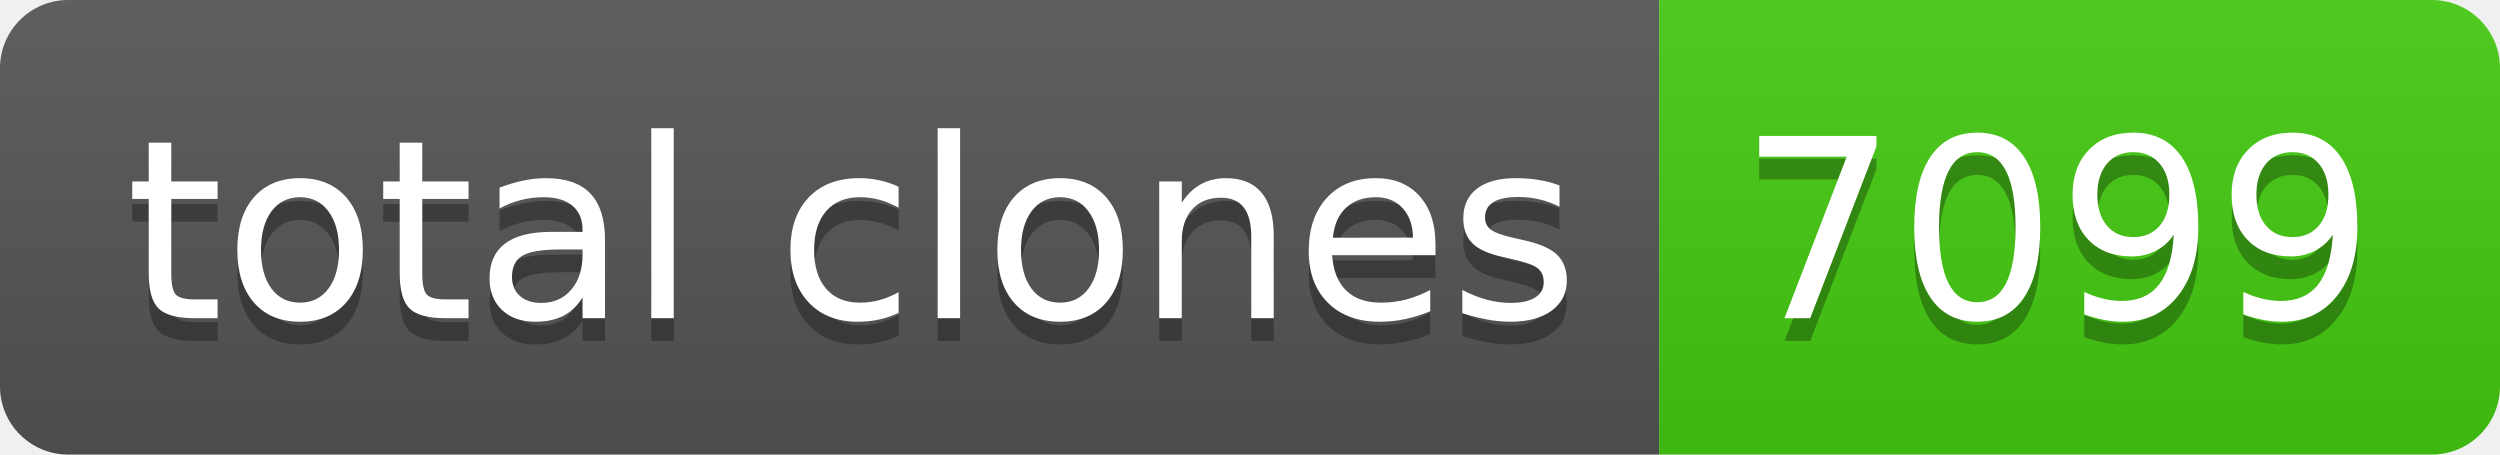
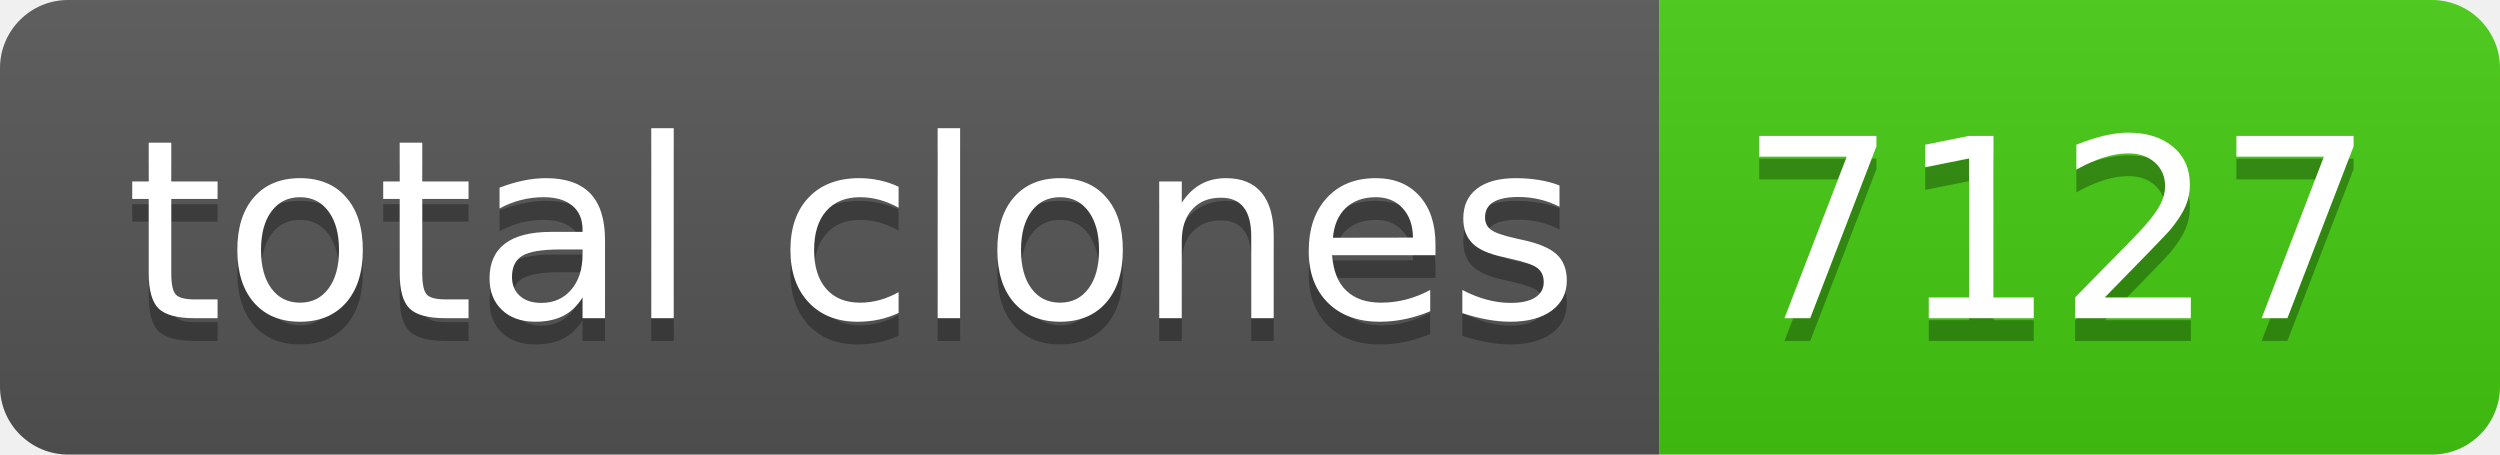
- <svg xmlns="http://www.w3.org/2000/svg" width="110" height="20" role="img" aria-label="total clones: 7099">
+ <svg xmlns="http://www.w3.org/2000/svg" width="110" height="20" role="img" aria-label="total clones: 7127">
  <linearGradient id="s" x2="0" y2="100%">
    <stop offset="0" stop-color="#bbb" stop-opacity=".1" />
    <stop offset="1" stop-opacity=".1" />
  </linearGradient>
  <clipPath id="r">
    <rect width="110" height="20" rx="3" fill="#fff" />
  </clipPath>
  <g clip-path="url(#r)">
    <rect width="73" height="20" fill="#555" />
    <rect x="73" width="37" height="20" fill="#4c1" />
    <rect width="110" height="20" fill="url(#s)" />
  </g>
  <g fill="#fff" text-anchor="middle" font-family="Verdana,Geneva,DejaVu Sans,sans-serif" text-rendering="geometricPrecision" font-size="110">
    <text aria-hidden="true" x="375" y="150" fill="#010101" fill-opacity=".3" transform="scale(.1)" textLength="630">total clones</text>
    <text x="375" y="140" transform="scale(.1)" fill="#fff" textLength="630">total clones</text>
-     <text aria-hidden="true" x="905" y="150" fill="#010101" fill-opacity=".3" transform="scale(.1)" textLength="270">7099</text>
-     <text x="905" y="140" transform="scale(.1)" fill="#fff" textLength="270">7099</text>
+     <text aria-hidden="true" x="905" y="150" fill="#010101" fill-opacity=".3" transform="scale(.1)" textLength="270">7127</text>
+     <text x="905" y="140" transform="scale(.1)" fill="#fff" textLength="270">7127</text>
  </g>
</svg>
